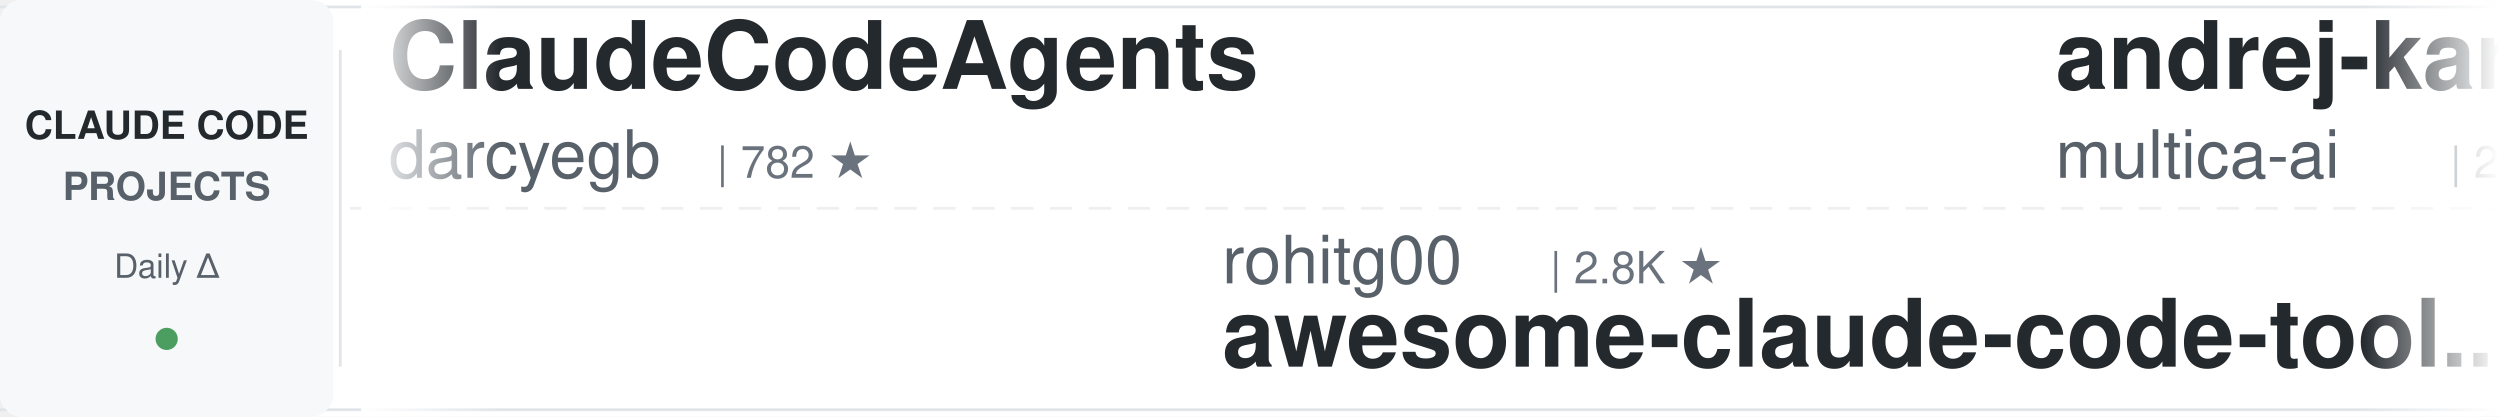
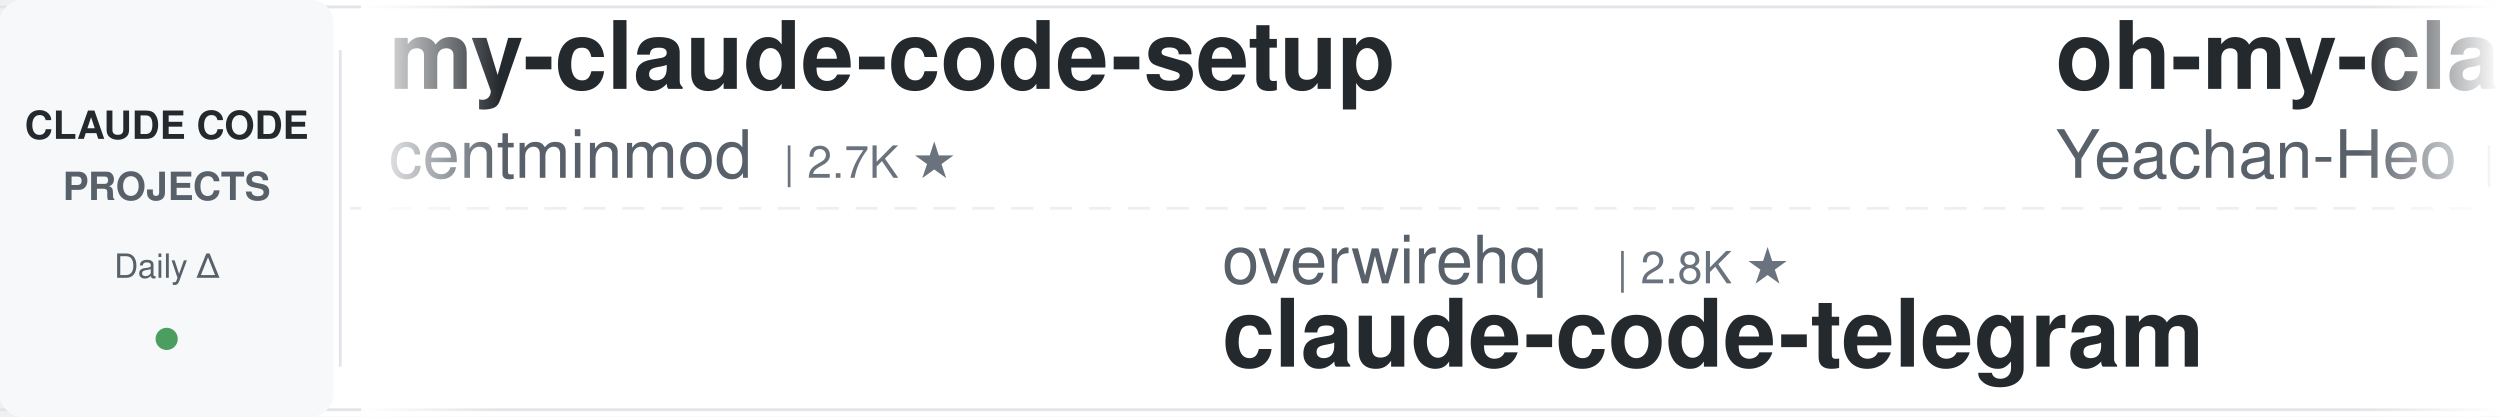
<svg xmlns="http://www.w3.org/2000/svg" width="900" height="150">
  <defs>
    <linearGradient id="leftFade" x1="0%" y1="0%" x2="100%" y2="0%">
      <stop offset="0%" style="stop-color:#ffffff;stop-opacity:1" />
      <stop offset="100%" style="stop-color:#ffffff;stop-opacity:0" />
    </linearGradient>
    <linearGradient id="rightFade" x1="0%" y1="0%" x2="100%" y2="0%">
      <stop offset="0%" style="stop-color:#ffffff;stop-opacity:0" />
      <stop offset="100%" style="stop-color:#ffffff;stop-opacity:1" />
    </linearGradient>
  </defs>
  <rect width="900" height="150" fill="#ffffff" rx="8" />
  <rect x="0" y="2" width="900" height="1" fill="#e1e4e8" />
  <rect x="0" y="147" width="900" height="1" fill="#e1e4e8" />
  <line x1="0" y1="75" x2="900" y2="75" stroke="#e1e4e8" stroke-width="1" stroke-dasharray="8 6" opacity="0.6" />
  <rect x="0" y="0" width="120" height="150" fill="#f6f8fa" rx="8" />
  <text x="60" y="50" font-family="-apple-system, BlinkMacSystemFont, 'Segoe UI', Helvetica, Arial, sans-serif" font-size="14" font-weight="600" fill="#24292e" text-anchor="middle">CLAUDE CODE</text>
  <text x="60" y="72" font-family="-apple-system, BlinkMacSystemFont, 'Segoe UI', Helvetica, Arial, sans-serif" font-size="14" font-weight="600" fill="#586069" text-anchor="middle">PROJECTS</text>
  <text x="60" y="100" font-family="-apple-system, BlinkMacSystemFont, 'Segoe UI', Helvetica, Arial, sans-serif" font-size="12" font-weight="500" fill="#586069" text-anchor="middle">Daily Δ</text>
  <circle cx="60" cy="122" r="4" fill="#22863a" opacity="0.8" />
  <rect x="122" y="18" width="1" height="114" fill="#e1e4e8" />
  <clipPath id="tickerClip">
    <rect x="130" y="0" width="770" height="150" />
  </clipPath>
  <g clip-path="url(#tickerClip)">
    <g id="tickerItems">
      <animateTransform attributeName="transform" attributeType="XML" type="translate" from="0 0" to="-3000 0" dur="54s" repeatCount="indefinite" />
      <g transform="translate(0, 0)">
-         <text x="140" y="32" font-family="-apple-system, BlinkMacSystemFont, 'Segoe UI', Helvetica, Arial, sans-serif" font-size="34" font-weight="600" fill="#24292e">ClaudeCodeAgents</text>
-         <text x="140" y="64" font-family="-apple-system, BlinkMacSystemFont, 'Segoe UI', Helvetica, Arial, sans-serif" font-size="24" font-weight="400" fill="#586069">darcyegb</text>
-         <text x="258" y="64" font-family="-apple-system, BlinkMacSystemFont, 'Segoe UI', Helvetica, Arial, sans-serif" font-size="16" font-weight="500" fill="#6a737d">| 782 ★</text>
+         <text x="140" y="32" font-family="-apple-system, BlinkMacSystemFont, 'Segoe UI', Helvetica, Arial, sans-serif" font-size="34" font-weight="600" fill="#24292e">my-claude-code-setup</text>
+         <text x="140" y="64" font-family="-apple-system, BlinkMacSystemFont, 'Segoe UI', Helvetica, Arial, sans-serif" font-size="24" font-weight="400" fill="#586069">centminmod</text>
+         <text x="282" y="64" font-family="-apple-system, BlinkMacSystemFont, 'Segoe UI', Helvetica, Arial, sans-serif" font-size="16" font-weight="500" fill="#6a737d">| 2.7K ★</text>
      </g>
      <g transform="translate(300, 0)">
-         <text x="140" y="102" font-family="-apple-system, BlinkMacSystemFont, 'Segoe UI', Helvetica, Arial, sans-serif" font-size="24" font-weight="400" fill="#586069">rohitg00</text>
-         <text x="258" y="102" font-family="-apple-system, BlinkMacSystemFont, 'Segoe UI', Helvetica, Arial, sans-serif" font-size="16" font-weight="500" fill="#6a737d">| 2.8K ★</text>
-         <text x="140" y="132" font-family="-apple-system, BlinkMacSystemFont, 'Segoe UI', Helvetica, Arial, sans-serif" font-size="34" font-weight="600" fill="#24292e">awesome-claude-code-tool...</text>
+         <text x="140" y="102" font-family="-apple-system, BlinkMacSystemFont, 'Segoe UI', Helvetica, Arial, sans-serif" font-size="24" font-weight="400" fill="#586069">overwirehq</text>
+         <text x="282" y="102" font-family="-apple-system, BlinkMacSystemFont, 'Segoe UI', Helvetica, Arial, sans-serif" font-size="16" font-weight="500" fill="#6a737d">| 2.8K ★</text>
+         <text x="140" y="132" font-family="-apple-system, BlinkMacSystemFont, 'Segoe UI', Helvetica, Arial, sans-serif" font-size="34" font-weight="600" fill="#24292e">claude-code-telegram</text>
      </g>
      <g transform="translate(600, 0)">
-         <text x="140" y="32" font-family="-apple-system, BlinkMacSystemFont, 'Segoe UI', Helvetica, Arial, sans-serif" font-size="34" font-weight="600" fill="#24292e">andrej-karpathy-skills</text>
-         <text x="140" y="64" font-family="-apple-system, BlinkMacSystemFont, 'Segoe UI', Helvetica, Arial, sans-serif" font-size="24" font-weight="400" fill="#586069">multica-ai</text>
-         <text x="282" y="64" font-family="-apple-system, BlinkMacSystemFont, 'Segoe UI', Helvetica, Arial, sans-serif" font-size="16" font-weight="500" fill="#6a737d">| 234.3K ★</text>
+         <text x="140" y="32" font-family="-apple-system, BlinkMacSystemFont, 'Segoe UI', Helvetica, Arial, sans-serif" font-size="34" font-weight="600" fill="#24292e">oh-my-claudecode</text>
+         <text x="140" y="64" font-family="-apple-system, BlinkMacSystemFont, 'Segoe UI', Helvetica, Arial, sans-serif" font-size="24" font-weight="400" fill="#586069">Yeachan-Heo</text>
+         <text x="294" y="64" font-family="-apple-system, BlinkMacSystemFont, 'Segoe UI', Helvetica, Arial, sans-serif" font-size="16" font-weight="500" fill="#6a737d">| 40.9K ★</text>
      </g>
      <g transform="translate(900, 0)">
-         <text x="140" y="102" font-family="-apple-system, BlinkMacSystemFont, 'Segoe UI', Helvetica, Arial, sans-serif" font-size="24" font-weight="400" fill="#586069">wesammustafa</text>
-         <text x="306" y="102" font-family="-apple-system, BlinkMacSystemFont, 'Segoe UI', Helvetica, Arial, sans-serif" font-size="16" font-weight="500" fill="#6a737d">| 3.7K ★</text>
-         <text x="140" y="132" font-family="-apple-system, BlinkMacSystemFont, 'Segoe UI', Helvetica, Arial, sans-serif" font-size="34" font-weight="600" fill="#24292e">Claude-Code-Quest</text>
+         <text x="140" y="102" font-family="-apple-system, BlinkMacSystemFont, 'Segoe UI', Helvetica, Arial, sans-serif" font-size="24" font-weight="400" fill="#586069">VILA-Lab</text>
+         <text x="258" y="102" font-family="-apple-system, BlinkMacSystemFont, 'Segoe UI', Helvetica, Arial, sans-serif" font-size="16" font-weight="500" fill="#6a737d">| 2.2K ★</text>
+         <text x="140" y="132" font-family="-apple-system, BlinkMacSystemFont, 'Segoe UI', Helvetica, Arial, sans-serif" font-size="34" font-weight="600" fill="#24292e">Dive-into-Claude-Code</text>
      </g>
      <g transform="translate(1200, 0)">
-         <text x="140" y="32" font-family="-apple-system, BlinkMacSystemFont, 'Segoe UI', Helvetica, Arial, sans-serif" font-size="34" font-weight="600" fill="#24292e">claude-code-guide</text>
-         <text x="140" y="64" font-family="-apple-system, BlinkMacSystemFont, 'Segoe UI', Helvetica, Arial, sans-serif" font-size="24" font-weight="400" fill="#586069">zebbern</text>
-         <text x="246" y="64" font-family="-apple-system, BlinkMacSystemFont, 'Segoe UI', Helvetica, Arial, sans-serif" font-size="16" font-weight="500" fill="#6a737d">| 4.7K ★</text>
+         <text x="140" y="32" font-family="-apple-system, BlinkMacSystemFont, 'Segoe UI', Helvetica, Arial, sans-serif" font-size="34" font-weight="600" fill="#24292e">claude-code-tips</text>
+         <text x="140" y="64" font-family="-apple-system, BlinkMacSystemFont, 'Segoe UI', Helvetica, Arial, sans-serif" font-size="24" font-weight="400" fill="#586069">ykdojo</text>
+         <text x="234" y="64" font-family="-apple-system, BlinkMacSystemFont, 'Segoe UI', Helvetica, Arial, sans-serif" font-size="16" font-weight="500" fill="#6a737d">| 10.4K ★</text>
      </g>
      <g transform="translate(1500, 0)">
-         <text x="140" y="102" font-family="-apple-system, BlinkMacSystemFont, 'Segoe UI', Helvetica, Arial, sans-serif" font-size="24" font-weight="400" fill="#586069">disler</text>
-         <text x="234" y="102" font-family="-apple-system, BlinkMacSystemFont, 'Segoe UI', Helvetica, Arial, sans-serif" font-size="16" font-weight="500" fill="#6a737d">| 1.7K ★</text>
-         <text x="140" y="132" font-family="-apple-system, BlinkMacSystemFont, 'Segoe UI', Helvetica, Arial, sans-serif" font-size="34" font-weight="600" fill="#24292e">pi-vs-claude-code</text>
+         <text x="140" y="102" font-family="-apple-system, BlinkMacSystemFont, 'Segoe UI', Helvetica, Arial, sans-serif" font-size="24" font-weight="400" fill="#586069">andrew-kramer-inno</text>
+         <text x="378" y="102" font-family="-apple-system, BlinkMacSystemFont, 'Segoe UI', Helvetica, Arial, sans-serif" font-size="16" font-weight="500" fill="#6a737d">| 597 ★</text>
+         <text x="140" y="132" font-family="-apple-system, BlinkMacSystemFont, 'Segoe UI', Helvetica, Arial, sans-serif" font-size="34" font-weight="600" fill="#24292e">claude-code-source-build</text>
      </g>
      <g transform="translate(1800, 0)">
-         <text x="140" y="32" font-family="-apple-system, BlinkMacSystemFont, 'Segoe UI', Helvetica, Arial, sans-serif" font-size="34" font-weight="600" fill="#24292e">claude-code-source</text>
-         <text x="140" y="64" font-family="-apple-system, BlinkMacSystemFont, 'Segoe UI', Helvetica, Arial, sans-serif" font-size="24" font-weight="400" fill="#586069">hangsman</text>
-         <text x="258" y="64" font-family="-apple-system, BlinkMacSystemFont, 'Segoe UI', Helvetica, Arial, sans-serif" font-size="16" font-weight="500" fill="#6a737d">| 798 ★</text>
+         <text x="140" y="32" font-family="-apple-system, BlinkMacSystemFont, 'Segoe UI', Helvetica, Arial, sans-serif" font-size="34" font-weight="600" fill="#24292e">awesome-claude-code-suba...</text>
+         <text x="140" y="64" font-family="-apple-system, BlinkMacSystemFont, 'Segoe UI', Helvetica, Arial, sans-serif" font-size="24" font-weight="400" fill="#586069">VoltAgent</text>
+         <text x="270" y="64" font-family="-apple-system, BlinkMacSystemFont, 'Segoe UI', Helvetica, Arial, sans-serif" font-size="16" font-weight="500" fill="#6a737d">| 26.7K ★</text>
      </g>
      <g transform="translate(2100, 0)">
-         <text x="140" y="102" font-family="-apple-system, BlinkMacSystemFont, 'Segoe UI', Helvetica, Arial, sans-serif" font-size="24" font-weight="400" fill="#586069">edmund-io</text>
-         <text x="270" y="102" font-family="-apple-system, BlinkMacSystemFont, 'Segoe UI', Helvetica, Arial, sans-serif" font-size="16" font-weight="500" fill="#6a737d">| 1.5K ★</text>
-         <text x="140" y="132" font-family="-apple-system, BlinkMacSystemFont, 'Segoe UI', Helvetica, Arial, sans-serif" font-size="34" font-weight="600" fill="#24292e">edmunds-claude-code</text>
+         <text x="140" y="102" font-family="-apple-system, BlinkMacSystemFont, 'Segoe UI', Helvetica, Arial, sans-serif" font-size="24" font-weight="400" fill="#586069">SeemSeam</text>
+         <text x="258" y="102" font-family="-apple-system, BlinkMacSystemFont, 'Segoe UI', Helvetica, Arial, sans-serif" font-size="16" font-weight="500" fill="#6a737d">| 3.6K ★</text>
+         <text x="140" y="132" font-family="-apple-system, BlinkMacSystemFont, 'Segoe UI', Helvetica, Arial, sans-serif" font-size="34" font-weight="600" fill="#24292e">claude_codex_bridge</text>
      </g>
      <g transform="translate(2400, 0)">
-         <text x="140" y="32" font-family="-apple-system, BlinkMacSystemFont, 'Segoe UI', Helvetica, Arial, sans-serif" font-size="34" font-weight="600" fill="#24292e">claude-code-workflows</text>
-         <text x="140" y="64" font-family="-apple-system, BlinkMacSystemFont, 'Segoe UI', Helvetica, Arial, sans-serif" font-size="24" font-weight="400" fill="#586069">OneRedOak</text>
-         <text x="270" y="64" font-family="-apple-system, BlinkMacSystemFont, 'Segoe UI', Helvetica, Arial, sans-serif" font-size="16" font-weight="500" fill="#6a737d">| 3.9K ★</text>
+         <text x="140" y="32" font-family="-apple-system, BlinkMacSystemFont, 'Segoe UI', Helvetica, Arial, sans-serif" font-size="34" font-weight="600" fill="#24292e">claude-code-guide</text>
+         <text x="140" y="64" font-family="-apple-system, BlinkMacSystemFont, 'Segoe UI', Helvetica, Arial, sans-serif" font-size="24" font-weight="400" fill="#586069">Cranot</text>
+         <text x="234" y="64" font-family="-apple-system, BlinkMacSystemFont, 'Segoe UI', Helvetica, Arial, sans-serif" font-size="16" font-weight="500" fill="#6a737d">| 2.9K ★</text>
      </g>
      <g transform="translate(2700, 0)">
-         <text x="140" y="102" font-family="-apple-system, BlinkMacSystemFont, 'Segoe UI', Helvetica, Arial, sans-serif" font-size="24" font-weight="400" fill="#586069">asgeirtj</text>
-         <text x="258" y="102" font-family="-apple-system, BlinkMacSystemFont, 'Segoe UI', Helvetica, Arial, sans-serif" font-size="16" font-weight="500" fill="#6a737d">| 71.7K ★</text>
-         <text x="140" y="132" font-family="-apple-system, BlinkMacSystemFont, 'Segoe UI', Helvetica, Arial, sans-serif" font-size="34" font-weight="600" fill="#24292e">system_prompts_leaks</text>
+         <text x="140" y="102" font-family="-apple-system, BlinkMacSystemFont, 'Segoe UI', Helvetica, Arial, sans-serif" font-size="24" font-weight="400" fill="#586069">OneRedOak</text>
+         <text x="270" y="102" font-family="-apple-system, BlinkMacSystemFont, 'Segoe UI', Helvetica, Arial, sans-serif" font-size="16" font-weight="500" fill="#6a737d">| 3.9K ★</text>
+         <text x="140" y="132" font-family="-apple-system, BlinkMacSystemFont, 'Segoe UI', Helvetica, Arial, sans-serif" font-size="34" font-weight="600" fill="#24292e">claude-code-workflows</text>
      </g>
      <g transform="translate(3000, 0)">
-         <text x="140" y="32" font-family="-apple-system, BlinkMacSystemFont, 'Segoe UI', Helvetica, Arial, sans-serif" font-size="34" font-weight="600" fill="#24292e">ClaudeCodeAgents</text>
-         <text x="140" y="64" font-family="-apple-system, BlinkMacSystemFont, 'Segoe UI', Helvetica, Arial, sans-serif" font-size="24" font-weight="400" fill="#586069">darcyegb</text>
-         <text x="258" y="64" font-family="-apple-system, BlinkMacSystemFont, 'Segoe UI', Helvetica, Arial, sans-serif" font-size="16" font-weight="500" fill="#6a737d">| 782 ★</text>
+         <text x="140" y="32" font-family="-apple-system, BlinkMacSystemFont, 'Segoe UI', Helvetica, Arial, sans-serif" font-size="34" font-weight="600" fill="#24292e">my-claude-code-setup</text>
+         <text x="140" y="64" font-family="-apple-system, BlinkMacSystemFont, 'Segoe UI', Helvetica, Arial, sans-serif" font-size="24" font-weight="400" fill="#586069">centminmod</text>
+         <text x="282" y="64" font-family="-apple-system, BlinkMacSystemFont, 'Segoe UI', Helvetica, Arial, sans-serif" font-size="16" font-weight="500" fill="#6a737d">| 2.7K ★</text>
      </g>
      <g transform="translate(3300, 0)">
-         <text x="140" y="102" font-family="-apple-system, BlinkMacSystemFont, 'Segoe UI', Helvetica, Arial, sans-serif" font-size="24" font-weight="400" fill="#586069">rohitg00</text>
-         <text x="258" y="102" font-family="-apple-system, BlinkMacSystemFont, 'Segoe UI', Helvetica, Arial, sans-serif" font-size="16" font-weight="500" fill="#6a737d">| 2.8K ★</text>
-         <text x="140" y="132" font-family="-apple-system, BlinkMacSystemFont, 'Segoe UI', Helvetica, Arial, sans-serif" font-size="34" font-weight="600" fill="#24292e">awesome-claude-code-tool...</text>
+         <text x="140" y="102" font-family="-apple-system, BlinkMacSystemFont, 'Segoe UI', Helvetica, Arial, sans-serif" font-size="24" font-weight="400" fill="#586069">overwirehq</text>
+         <text x="282" y="102" font-family="-apple-system, BlinkMacSystemFont, 'Segoe UI', Helvetica, Arial, sans-serif" font-size="16" font-weight="500" fill="#6a737d">| 2.8K ★</text>
+         <text x="140" y="132" font-family="-apple-system, BlinkMacSystemFont, 'Segoe UI', Helvetica, Arial, sans-serif" font-size="34" font-weight="600" fill="#24292e">claude-code-telegram</text>
      </g>
      <g transform="translate(3600, 0)">
-         <text x="140" y="32" font-family="-apple-system, BlinkMacSystemFont, 'Segoe UI', Helvetica, Arial, sans-serif" font-size="34" font-weight="600" fill="#24292e">andrej-karpathy-skills</text>
-         <text x="140" y="64" font-family="-apple-system, BlinkMacSystemFont, 'Segoe UI', Helvetica, Arial, sans-serif" font-size="24" font-weight="400" fill="#586069">multica-ai</text>
-         <text x="282" y="64" font-family="-apple-system, BlinkMacSystemFont, 'Segoe UI', Helvetica, Arial, sans-serif" font-size="16" font-weight="500" fill="#6a737d">| 234.3K ★</text>
+         <text x="140" y="32" font-family="-apple-system, BlinkMacSystemFont, 'Segoe UI', Helvetica, Arial, sans-serif" font-size="34" font-weight="600" fill="#24292e">oh-my-claudecode</text>
+         <text x="140" y="64" font-family="-apple-system, BlinkMacSystemFont, 'Segoe UI', Helvetica, Arial, sans-serif" font-size="24" font-weight="400" fill="#586069">Yeachan-Heo</text>
+         <text x="294" y="64" font-family="-apple-system, BlinkMacSystemFont, 'Segoe UI', Helvetica, Arial, sans-serif" font-size="16" font-weight="500" fill="#6a737d">| 40.9K ★</text>
      </g>
      <g transform="translate(3900, 0)">
-         <text x="140" y="102" font-family="-apple-system, BlinkMacSystemFont, 'Segoe UI', Helvetica, Arial, sans-serif" font-size="24" font-weight="400" fill="#586069">wesammustafa</text>
-         <text x="306" y="102" font-family="-apple-system, BlinkMacSystemFont, 'Segoe UI', Helvetica, Arial, sans-serif" font-size="16" font-weight="500" fill="#6a737d">| 3.7K ★</text>
-         <text x="140" y="132" font-family="-apple-system, BlinkMacSystemFont, 'Segoe UI', Helvetica, Arial, sans-serif" font-size="34" font-weight="600" fill="#24292e">Claude-Code-Quest</text>
+         <text x="140" y="102" font-family="-apple-system, BlinkMacSystemFont, 'Segoe UI', Helvetica, Arial, sans-serif" font-size="24" font-weight="400" fill="#586069">VILA-Lab</text>
+         <text x="258" y="102" font-family="-apple-system, BlinkMacSystemFont, 'Segoe UI', Helvetica, Arial, sans-serif" font-size="16" font-weight="500" fill="#6a737d">| 2.2K ★</text>
+         <text x="140" y="132" font-family="-apple-system, BlinkMacSystemFont, 'Segoe UI', Helvetica, Arial, sans-serif" font-size="34" font-weight="600" fill="#24292e">Dive-into-Claude-Code</text>
      </g>
    </g>
  </g>
  <rect x="130" y="0" width="50" height="150" fill="url(#leftFade)" />
  <rect x="850" y="0" width="50" height="150" fill="url(#rightFade)" />
</svg>
